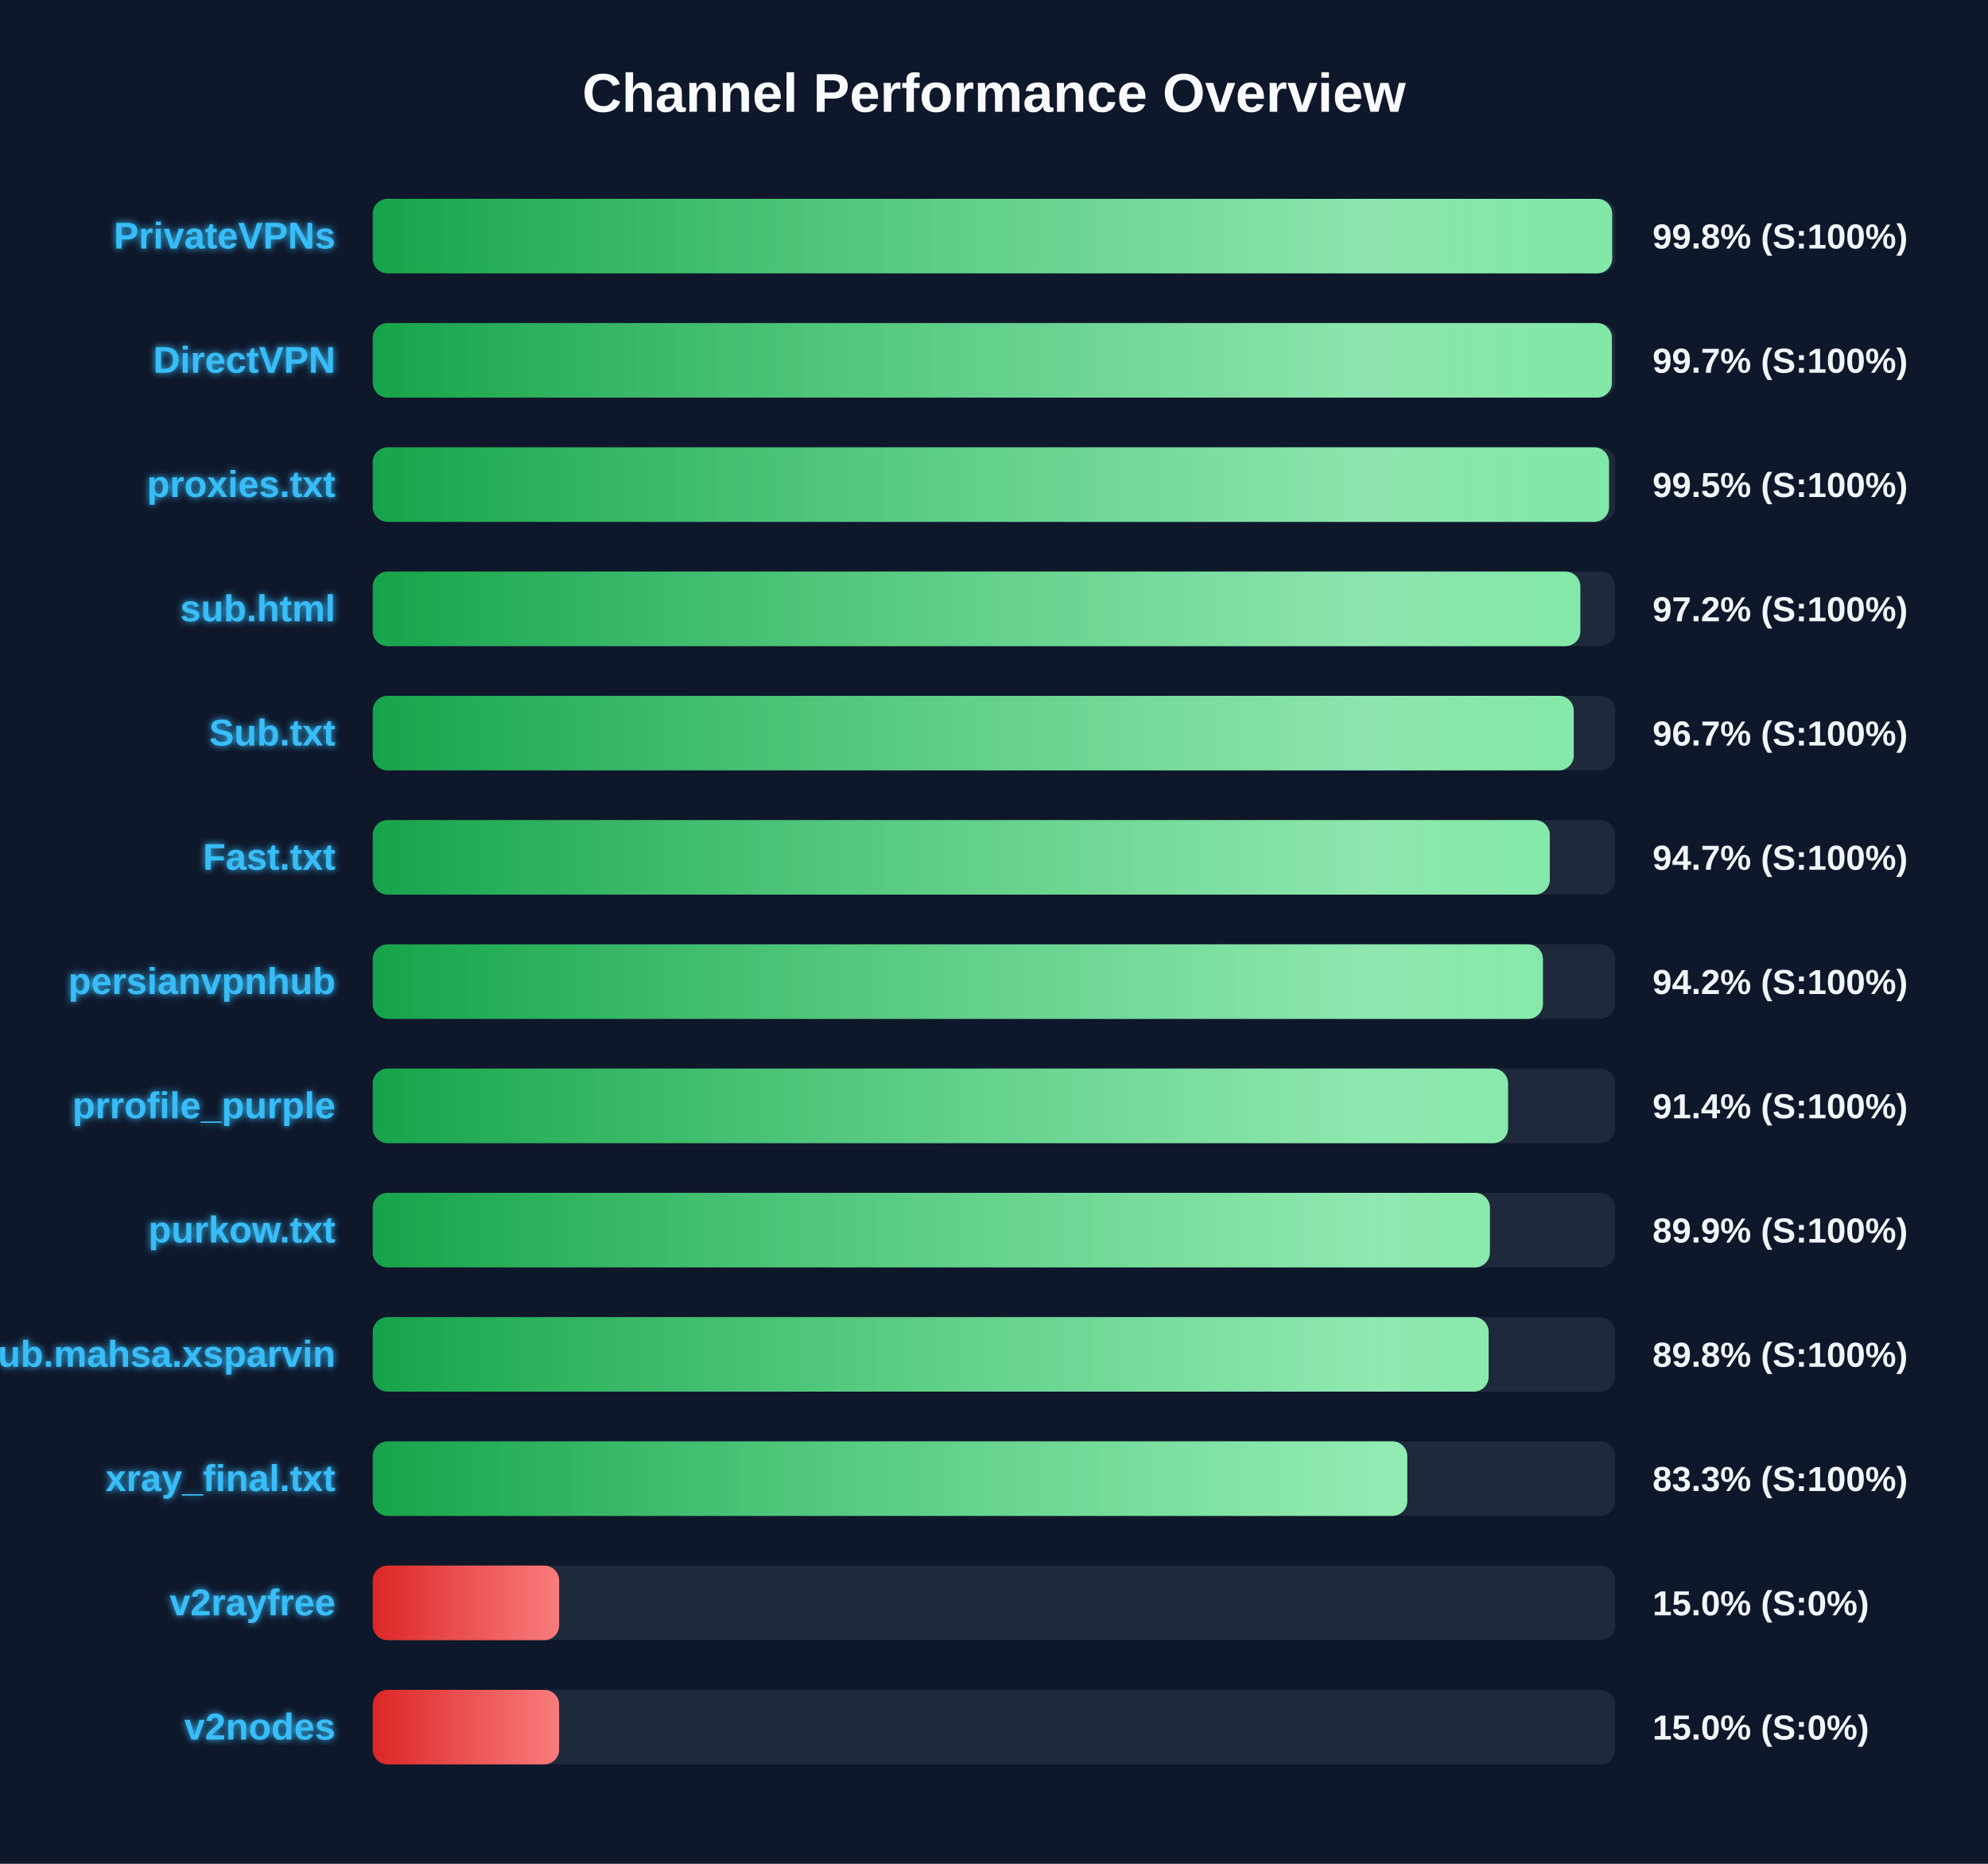
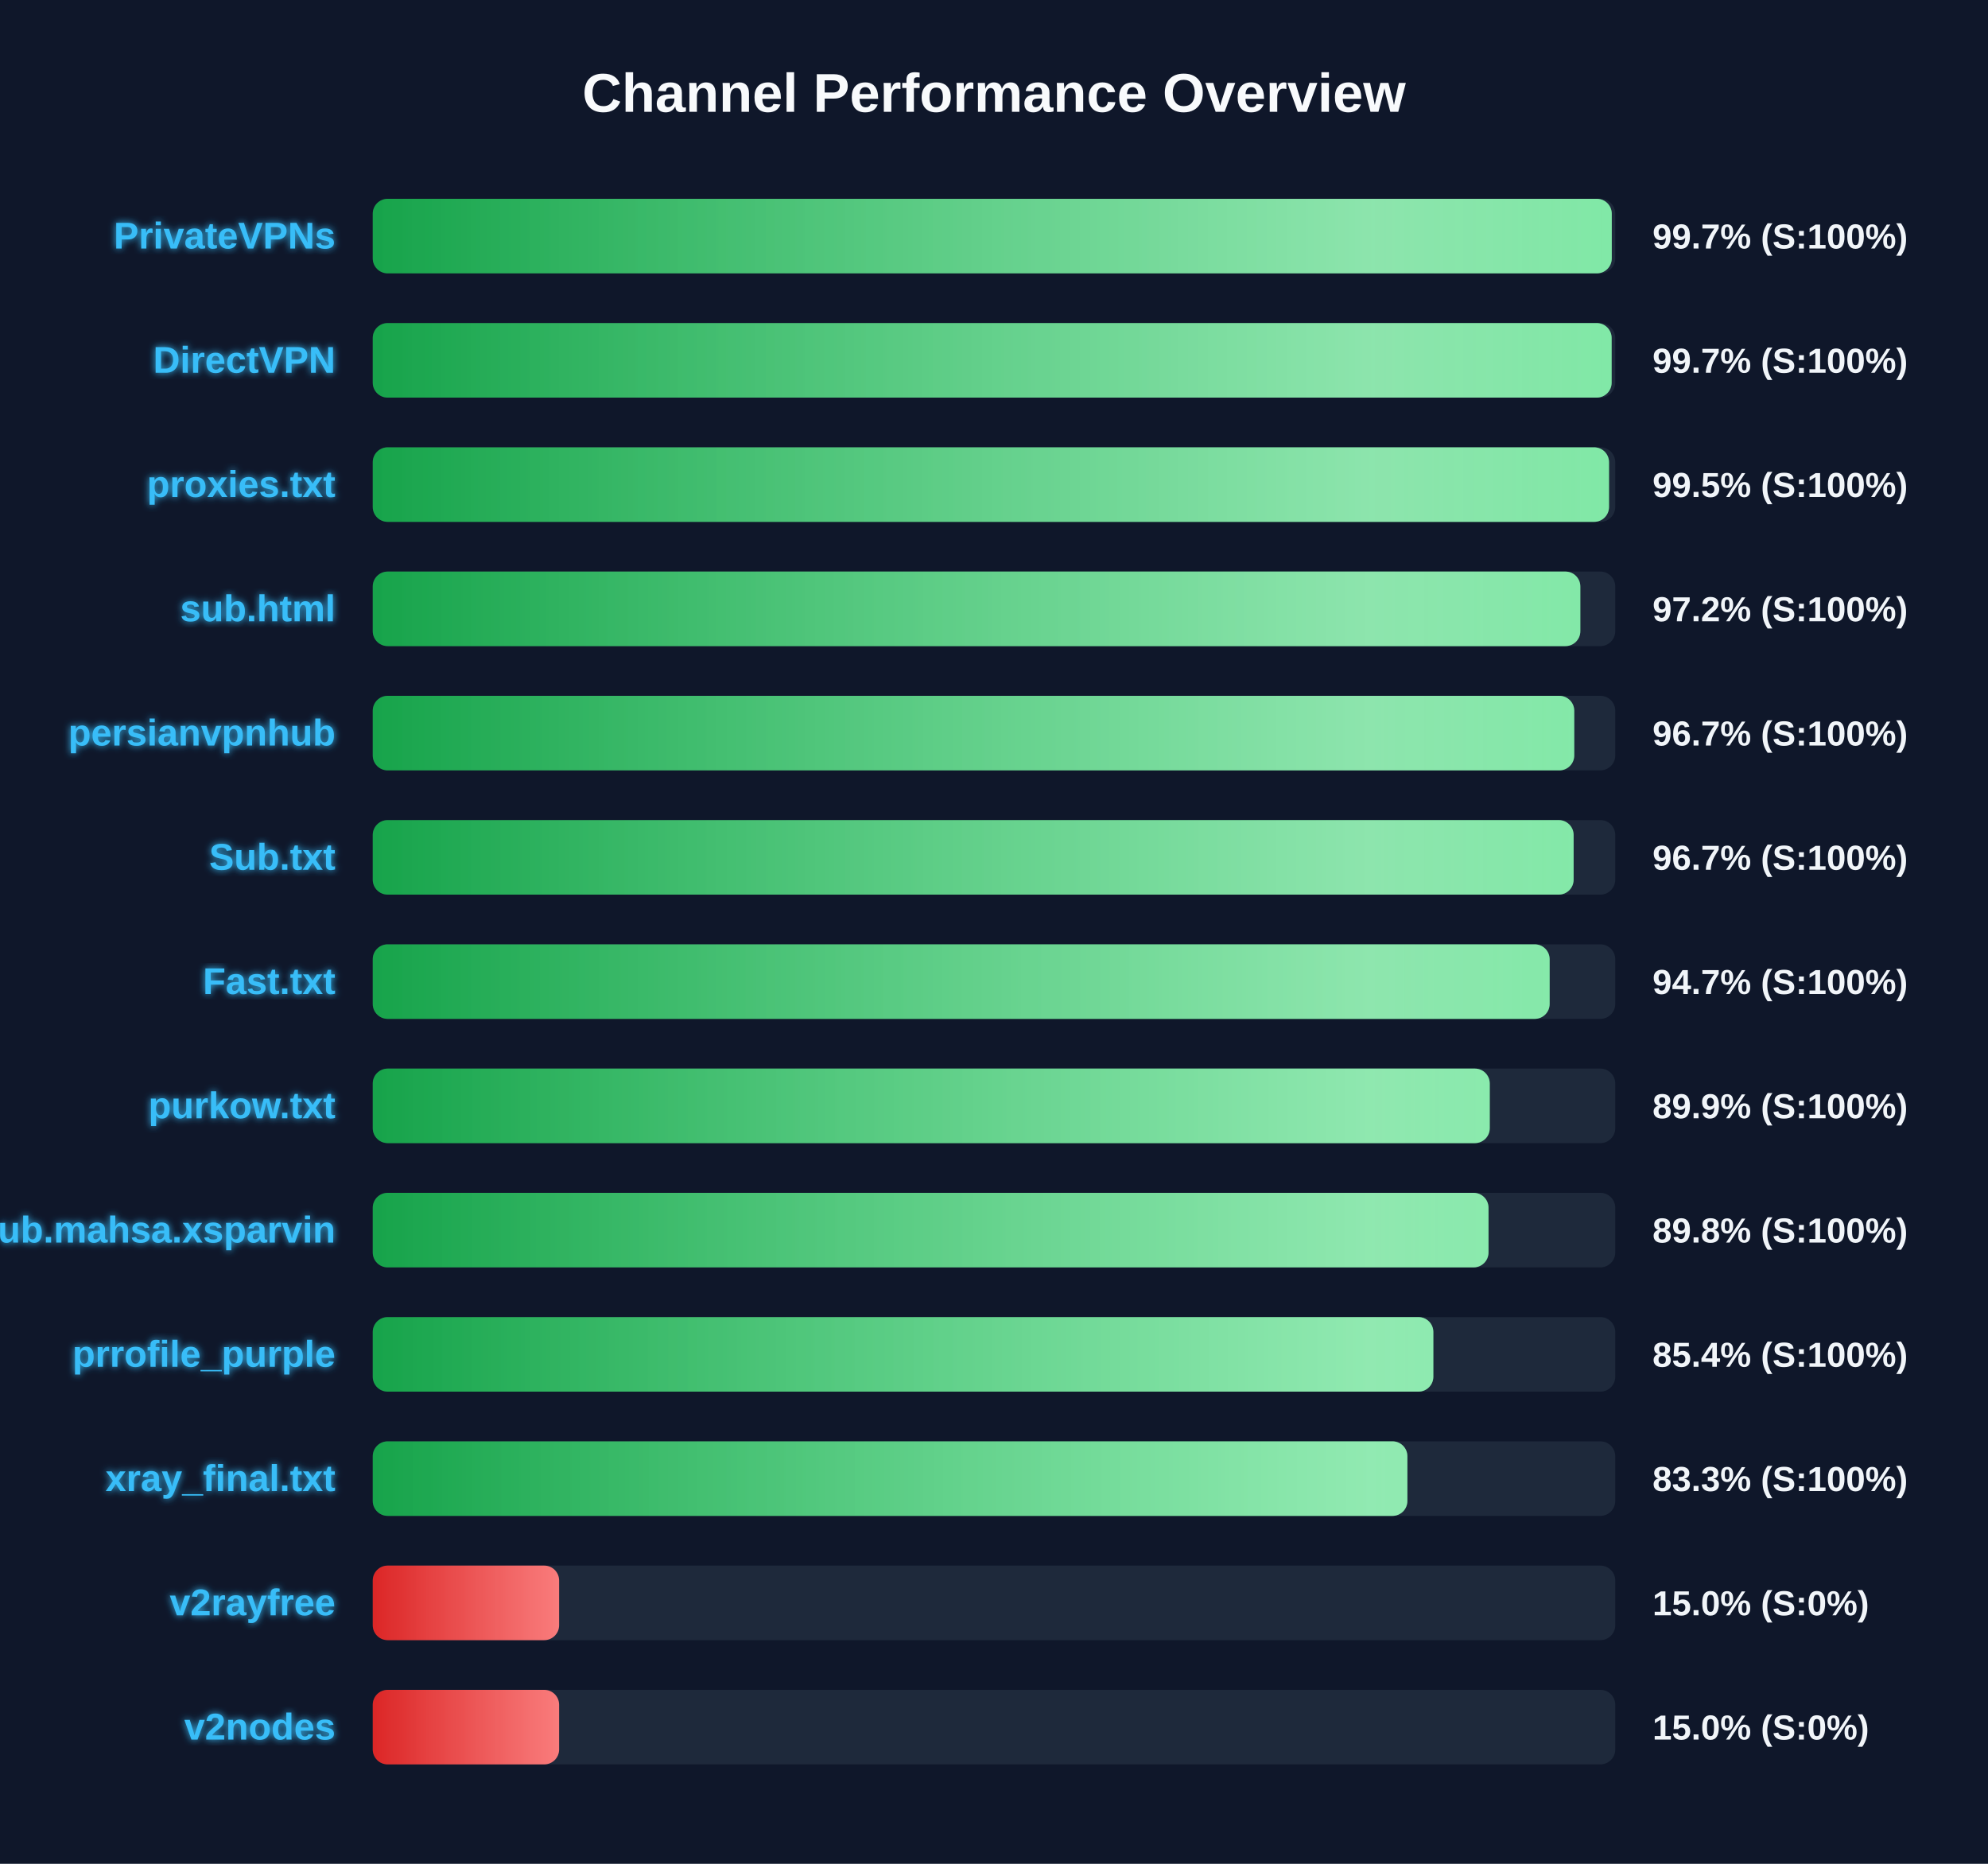
<svg xmlns="http://www.w3.org/2000/svg" width="800" height="750" version="1.1">
  <defs>
    <linearGradient id="grad-green" x1="0%" y1="0%" x2="100%" y2="0%">
      <stop offset="0%" stop-color="#16a34a" />
      <stop offset="100%" stop-color="#4ade80" />
    </linearGradient>
    <linearGradient id="grad-yellow" x1="0%" y1="0%" x2="100%" y2="0%">
      <stop offset="0%" stop-color="#ca8a04" />
      <stop offset="100%" stop-color="#fde047" />
    </linearGradient>
    <linearGradient id="grad-red" x1="0%" y1="0%" x2="100%" y2="0%">
      <stop offset="0%" stop-color="#dc2626" />
      <stop offset="100%" stop-color="#f87171" />
    </linearGradient>
    <linearGradient id="shimmer" x1="0%" y1="0%" x2="100%" y2="0%">
      <stop offset="0%" stop-color="rgba(255,255,255,0)" />
      <stop offset="50%" stop-color="rgba(255,255,255,0.4)" />
      <stop offset="100%" stop-color="rgba(255,255,255,0)" />
    </linearGradient>
    <filter id="glow" x="-20%" y="-20%" width="140%" height="140%">
      <feGaussianBlur stdDeviation="1.5" result="blur" />
      <feComposite in="SourceGraphic" in2="blur" operator="over" />
    </filter>
  </defs>
  <style>
        .bg-rect { fill: #0f172a; }
        .title { font: bold 22px 'Segoe UI', Arial, sans-serif; fill: #f8fafc; }
        .row { font: bold 15px 'Segoe UI', Arial, sans-serif; fill: #38bdf8; filter: url(#glow); }
        .score { font: bold 14px 'Segoe UI', Arial, sans-serif; fill: #f1f5f9; }
        @keyframes shimmer-anim {
            0% { transform: translateX(-100%); }
            100% { transform: translateX(200%); }
        }
        .shimmer-rect {
            animation: shimmer-anim 2.5s infinite linear;
        }
    </style>
  <rect width="100%" height="100%" class="bg-rect" />
  <text x="400" y="45" text-anchor="middle" class="title">Channel Performance Overview</text>
  <rect x="150" y="80" width="500" height="30" fill="#1e293b" rx="6" />
  <clipPath id="clip-0">
-     <rect x="150" y="80" width="498.75" height="30" rx="6" />
+     <rect x="150" y="80" width="498.6" height="30" rx="6" />
  </clipPath>
-   <rect x="150" y="80" width="498.75" height="30" fill="url(#grad-green)" rx="6" />
+   <rect x="150" y="80" width="498.6" height="30" fill="url(#grad-green)" rx="6" />
  <g clip-path="url(#clip-0)">
    <rect x="150" y="80" width="100%" height="30" fill="url(#shimmer)" class="shimmer-rect" />
  </g>
  <text x="135" y="100" text-anchor="end" class="row">PrivateVPNs</text>
-   <text x="665" y="100" text-anchor="start" class="score">99.8% (S:100%)</text>
+   <text x="665" y="100" text-anchor="start" class="score">99.7% (S:100%)</text>
  <rect x="150" y="130" width="500" height="30" fill="#1e293b" rx="6" />
  <clipPath id="clip-1">
-     <rect x="150" y="130" width="498.65" height="30" rx="6" />
+     <rect x="150" y="130" width="498.55" height="30" rx="6" />
  </clipPath>
-   <rect x="150" y="130" width="498.65" height="30" fill="url(#grad-green)" rx="6" />
+   <rect x="150" y="130" width="498.55" height="30" fill="url(#grad-green)" rx="6" />
  <g clip-path="url(#clip-1)">
    <rect x="150" y="130" width="100%" height="30" fill="url(#shimmer)" class="shimmer-rect" />
  </g>
  <text x="135" y="150" text-anchor="end" class="row">DirectVPN</text>
  <text x="665" y="150" text-anchor="start" class="score">99.7% (S:100%)</text>
  <rect x="150" y="180" width="500" height="30" fill="#1e293b" rx="6" />
  <clipPath id="clip-2">
    <rect x="150" y="180" width="497.5" height="30" rx="6" />
  </clipPath>
  <rect x="150" y="180" width="497.5" height="30" fill="url(#grad-green)" rx="6" />
  <g clip-path="url(#clip-2)">
    <rect x="150" y="180" width="100%" height="30" fill="url(#shimmer)" class="shimmer-rect" />
  </g>
  <text x="135" y="200" text-anchor="end" class="row">proxies.txt</text>
  <text x="665" y="200" text-anchor="start" class="score">99.5% (S:100%)</text>
  <rect x="150" y="230" width="500" height="30" fill="#1e293b" rx="6" />
  <clipPath id="clip-3">
    <rect x="150" y="230" width="485.95" height="30" rx="6" />
  </clipPath>
  <rect x="150" y="230" width="485.95" height="30" fill="url(#grad-green)" rx="6" />
  <g clip-path="url(#clip-3)">
    <rect x="150" y="230" width="100%" height="30" fill="url(#shimmer)" class="shimmer-rect" />
  </g>
  <text x="135" y="250" text-anchor="end" class="row">sub.html</text>
  <text x="665" y="250" text-anchor="start" class="score">97.2% (S:100%)</text>
  <rect x="150" y="280" width="500" height="30" fill="#1e293b" rx="6" />
  <clipPath id="clip-4">
-     <rect x="150" y="280" width="483.3" height="30" rx="6" />
+     <rect x="150" y="280" width="483.5" height="30" rx="6" />
  </clipPath>
-   <rect x="150" y="280" width="483.3" height="30" fill="url(#grad-green)" rx="6" />
+   <rect x="150" y="280" width="483.5" height="30" fill="url(#grad-green)" rx="6" />
  <g clip-path="url(#clip-4)">
    <rect x="150" y="280" width="100%" height="30" fill="url(#shimmer)" class="shimmer-rect" />
  </g>
-   <text x="135" y="300" text-anchor="end" class="row">Sub.txt</text>
+   <text x="135" y="300" text-anchor="end" class="row">persianvpnhub</text>
  <text x="665" y="300" text-anchor="start" class="score">96.7% (S:100%)</text>
  <rect x="150" y="330" width="500" height="30" fill="#1e293b" rx="6" />
  <clipPath id="clip-5">
-     <rect x="150" y="330" width="473.65" height="30" rx="6" />
+     <rect x="150" y="330" width="483.25" height="30" rx="6" />
  </clipPath>
-   <rect x="150" y="330" width="473.65" height="30" fill="url(#grad-green)" rx="6" />
+   <rect x="150" y="330" width="483.25" height="30" fill="url(#grad-green)" rx="6" />
  <g clip-path="url(#clip-5)">
    <rect x="150" y="330" width="100%" height="30" fill="url(#shimmer)" class="shimmer-rect" />
  </g>
-   <text x="135" y="350" text-anchor="end" class="row">Fast.txt</text>
-   <text x="665" y="350" text-anchor="start" class="score">94.7% (S:100%)</text>
+   <text x="135" y="350" text-anchor="end" class="row">Sub.txt</text>
+   <text x="665" y="350" text-anchor="start" class="score">96.7% (S:100%)</text>
  <rect x="150" y="380" width="500" height="30" fill="#1e293b" rx="6" />
  <clipPath id="clip-6">
-     <rect x="150" y="380" width="470.9" height="30" rx="6" />
+     <rect x="150" y="380" width="473.6" height="30" rx="6" />
  </clipPath>
-   <rect x="150" y="380" width="470.9" height="30" fill="url(#grad-green)" rx="6" />
+   <rect x="150" y="380" width="473.6" height="30" fill="url(#grad-green)" rx="6" />
  <g clip-path="url(#clip-6)">
    <rect x="150" y="380" width="100%" height="30" fill="url(#shimmer)" class="shimmer-rect" />
  </g>
-   <text x="135" y="400" text-anchor="end" class="row">persianvpnhub</text>
-   <text x="665" y="400" text-anchor="start" class="score">94.2% (S:100%)</text>
+   <text x="135" y="400" text-anchor="end" class="row">Fast.txt</text>
+   <text x="665" y="400" text-anchor="start" class="score">94.7% (S:100%)</text>
  <rect x="150" y="430" width="500" height="30" fill="#1e293b" rx="6" />
  <clipPath id="clip-7">
-     <rect x="150" y="430" width="456.85" height="30" rx="6" />
+     <rect x="150" y="430" width="449.5" height="30" rx="6" />
  </clipPath>
-   <rect x="150" y="430" width="456.85" height="30" fill="url(#grad-green)" rx="6" />
+   <rect x="150" y="430" width="449.5" height="30" fill="url(#grad-green)" rx="6" />
  <g clip-path="url(#clip-7)">
    <rect x="150" y="430" width="100%" height="30" fill="url(#shimmer)" class="shimmer-rect" />
  </g>
-   <text x="135" y="450" text-anchor="end" class="row">prrofile_purple</text>
-   <text x="665" y="450" text-anchor="start" class="score">91.4% (S:100%)</text>
+   <text x="135" y="450" text-anchor="end" class="row">purkow.txt</text>
+   <text x="665" y="450" text-anchor="start" class="score">89.9% (S:100%)</text>
  <rect x="150" y="480" width="500" height="30" fill="#1e293b" rx="6" />
  <clipPath id="clip-8">
-     <rect x="150" y="480" width="449.55" height="30" rx="6" />
+     <rect x="150" y="480" width="449.0" height="30" rx="6" />
  </clipPath>
-   <rect x="150" y="480" width="449.55" height="30" fill="url(#grad-green)" rx="6" />
+   <rect x="150" y="480" width="449.0" height="30" fill="url(#grad-green)" rx="6" />
  <g clip-path="url(#clip-8)">
    <rect x="150" y="480" width="100%" height="30" fill="url(#shimmer)" class="shimmer-rect" />
  </g>
-   <text x="135" y="500" text-anchor="end" class="row">purkow.txt</text>
-   <text x="665" y="500" text-anchor="start" class="score">89.9% (S:100%)</text>
+   <text x="135" y="500" text-anchor="end" class="row">Sub.mahsa.xsparvin</text>
+   <text x="665" y="500" text-anchor="start" class="score">89.8% (S:100%)</text>
  <rect x="150" y="530" width="500" height="30" fill="#1e293b" rx="6" />
  <clipPath id="clip-9">
-     <rect x="150" y="530" width="449.05" height="30" rx="6" />
+     <rect x="150" y="530" width="426.8" height="30" rx="6" />
  </clipPath>
-   <rect x="150" y="530" width="449.05" height="30" fill="url(#grad-green)" rx="6" />
+   <rect x="150" y="530" width="426.8" height="30" fill="url(#grad-green)" rx="6" />
  <g clip-path="url(#clip-9)">
    <rect x="150" y="530" width="100%" height="30" fill="url(#shimmer)" class="shimmer-rect" />
  </g>
-   <text x="135" y="550" text-anchor="end" class="row">Sub.mahsa.xsparvin</text>
-   <text x="665" y="550" text-anchor="start" class="score">89.8% (S:100%)</text>
+   <text x="135" y="550" text-anchor="end" class="row">prrofile_purple</text>
+   <text x="665" y="550" text-anchor="start" class="score">85.4% (S:100%)</text>
  <rect x="150" y="580" width="500" height="30" fill="#1e293b" rx="6" />
  <clipPath id="clip-10">
-     <rect x="150" y="580" width="416.3" height="30" rx="6" />
+     <rect x="150" y="580" width="416.35" height="30" rx="6" />
  </clipPath>
-   <rect x="150" y="580" width="416.3" height="30" fill="url(#grad-green)" rx="6" />
+   <rect x="150" y="580" width="416.35" height="30" fill="url(#grad-green)" rx="6" />
  <g clip-path="url(#clip-10)">
    <rect x="150" y="580" width="100%" height="30" fill="url(#shimmer)" class="shimmer-rect" />
  </g>
  <text x="135" y="600" text-anchor="end" class="row">xray_final.txt</text>
  <text x="665" y="600" text-anchor="start" class="score">83.3% (S:100%)</text>
  <rect x="150" y="630" width="500" height="30" fill="#1e293b" rx="6" />
  <clipPath id="clip-11">
    <rect x="150" y="630" width="75.0" height="30" rx="6" />
  </clipPath>
  <rect x="150" y="630" width="75.0" height="30" fill="url(#grad-red)" rx="6" />
  <g clip-path="url(#clip-11)">
    <rect x="150" y="630" width="100%" height="30" fill="url(#shimmer)" class="shimmer-rect" />
  </g>
  <text x="135" y="650" text-anchor="end" class="row">v2rayfree</text>
  <text x="665" y="650" text-anchor="start" class="score">15.0% (S:0%)</text>
  <rect x="150" y="680" width="500" height="30" fill="#1e293b" rx="6" />
  <clipPath id="clip-12">
    <rect x="150" y="680" width="75.0" height="30" rx="6" />
  </clipPath>
  <rect x="150" y="680" width="75.0" height="30" fill="url(#grad-red)" rx="6" />
  <g clip-path="url(#clip-12)">
    <rect x="150" y="680" width="100%" height="30" fill="url(#shimmer)" class="shimmer-rect" />
  </g>
  <text x="135" y="700" text-anchor="end" class="row">v2nodes</text>
  <text x="665" y="700" text-anchor="start" class="score">15.0% (S:0%)</text>
</svg>
